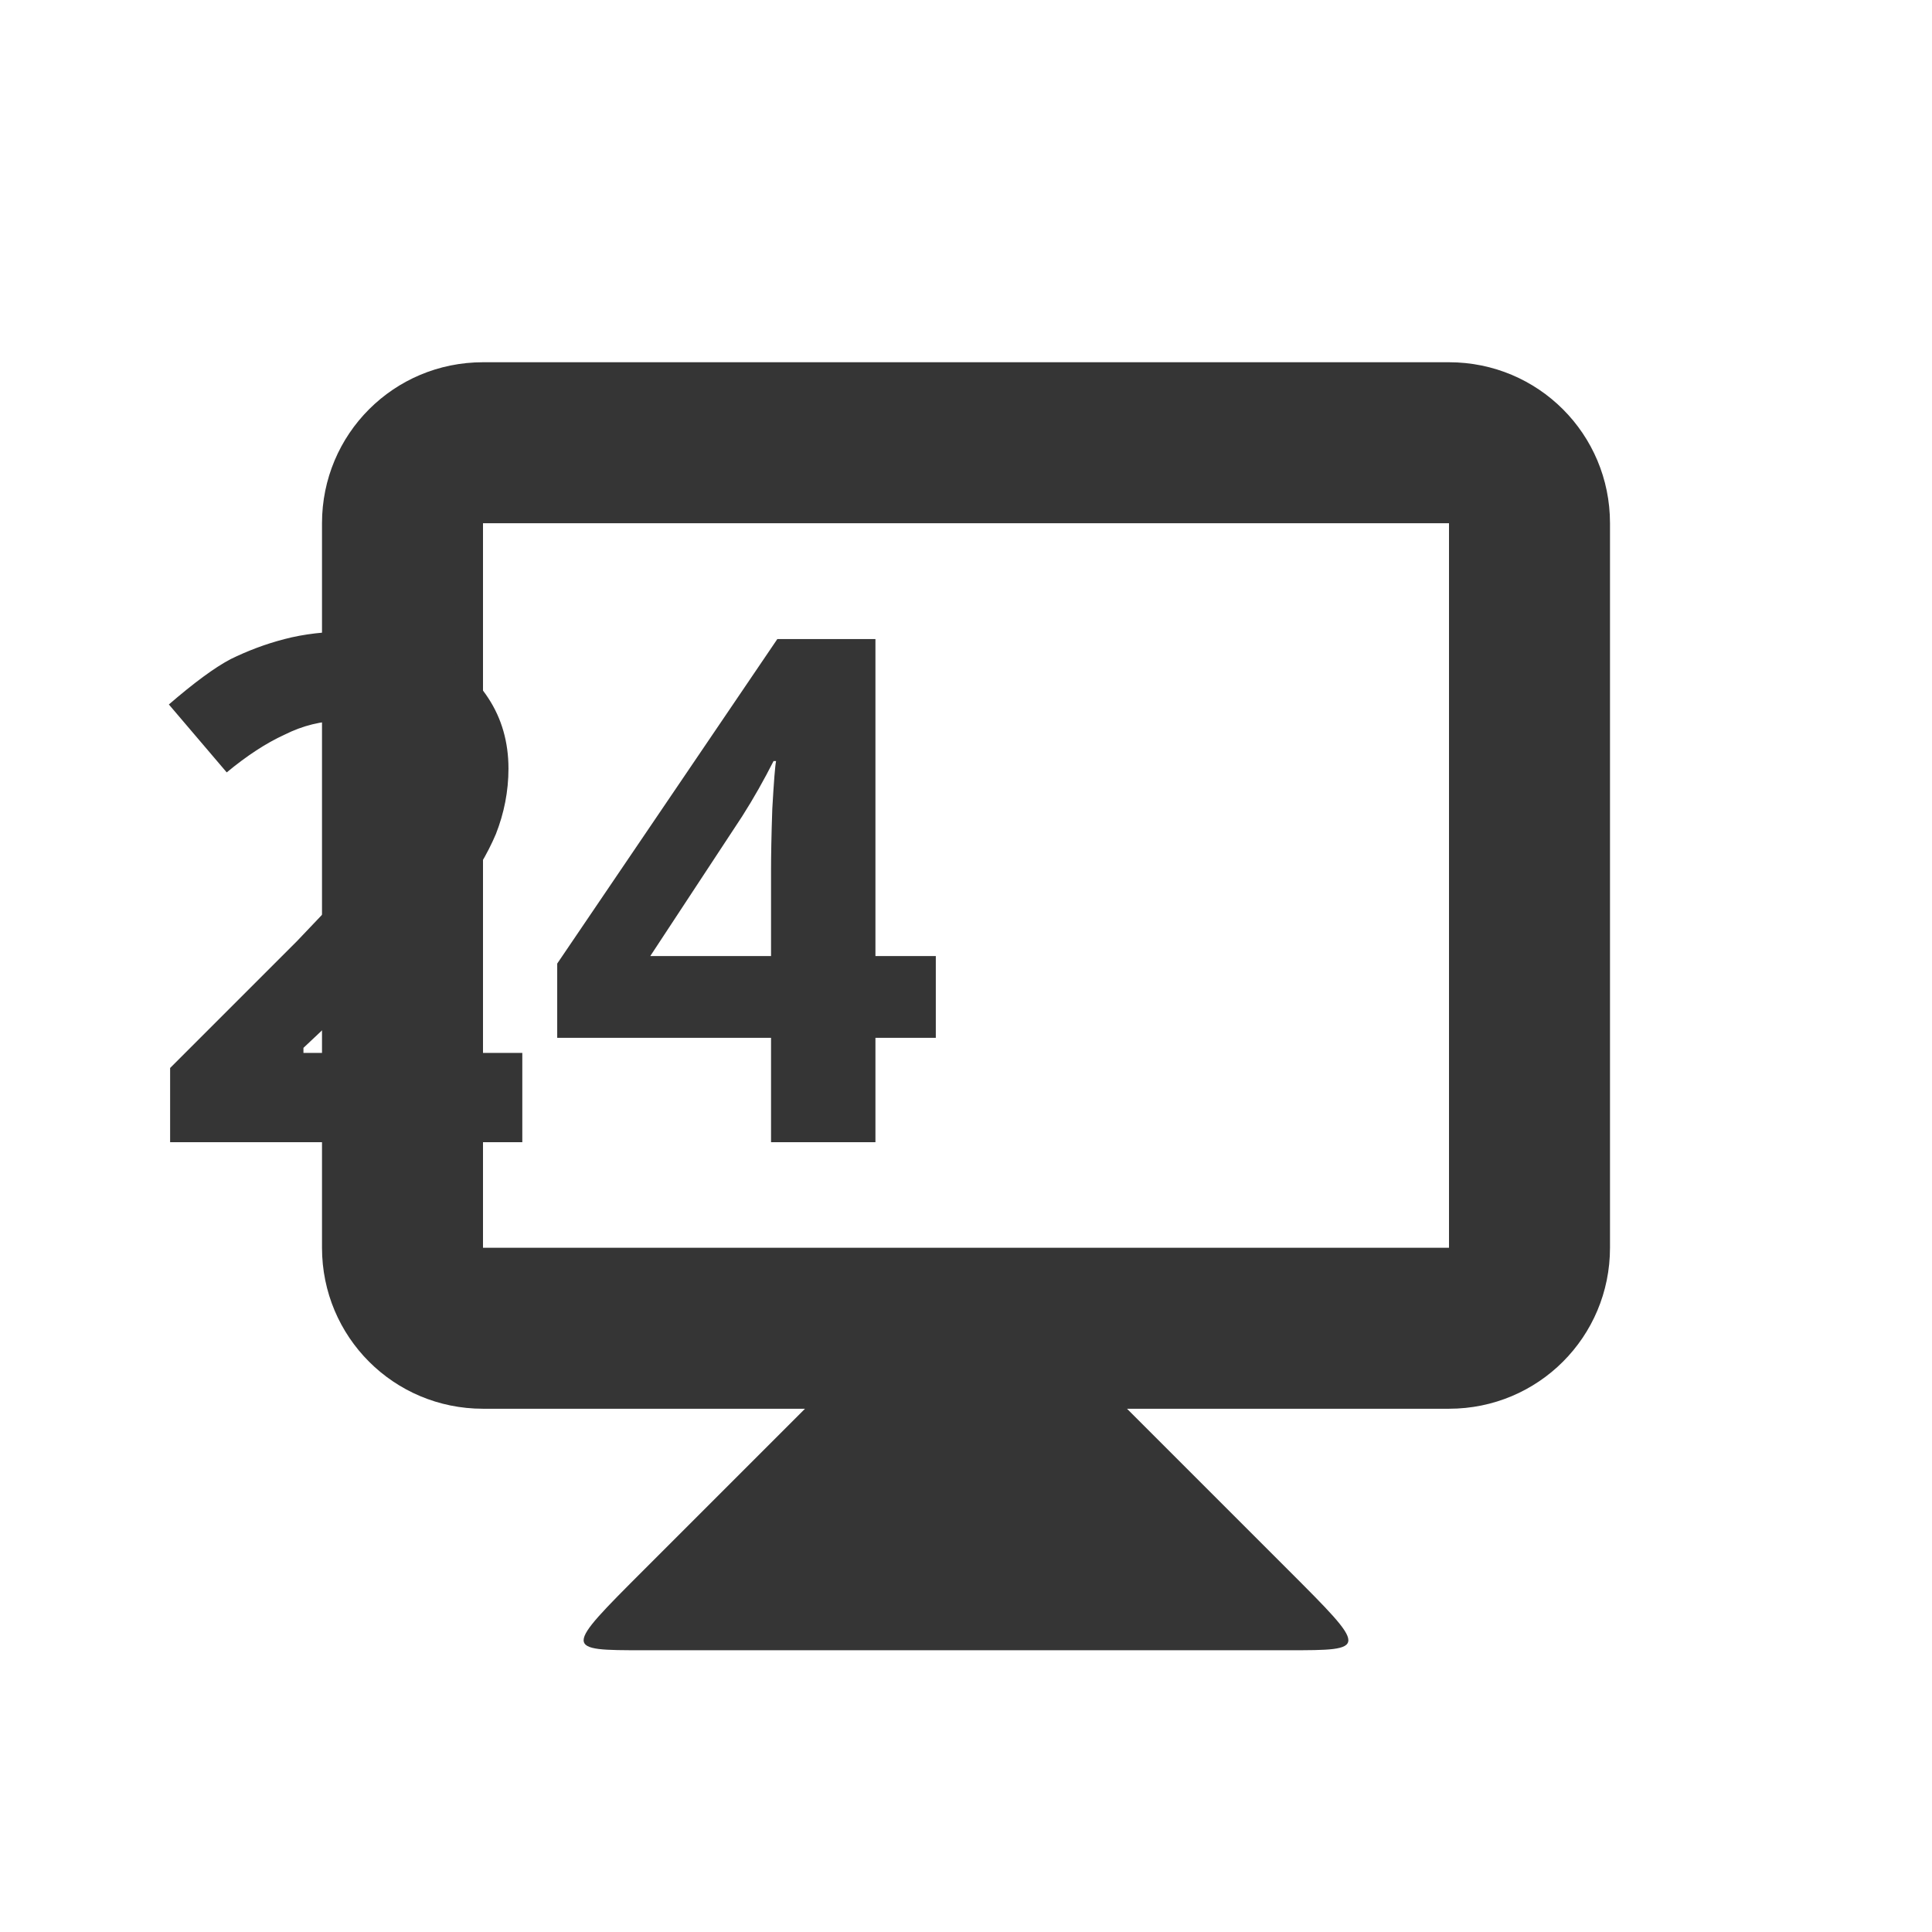
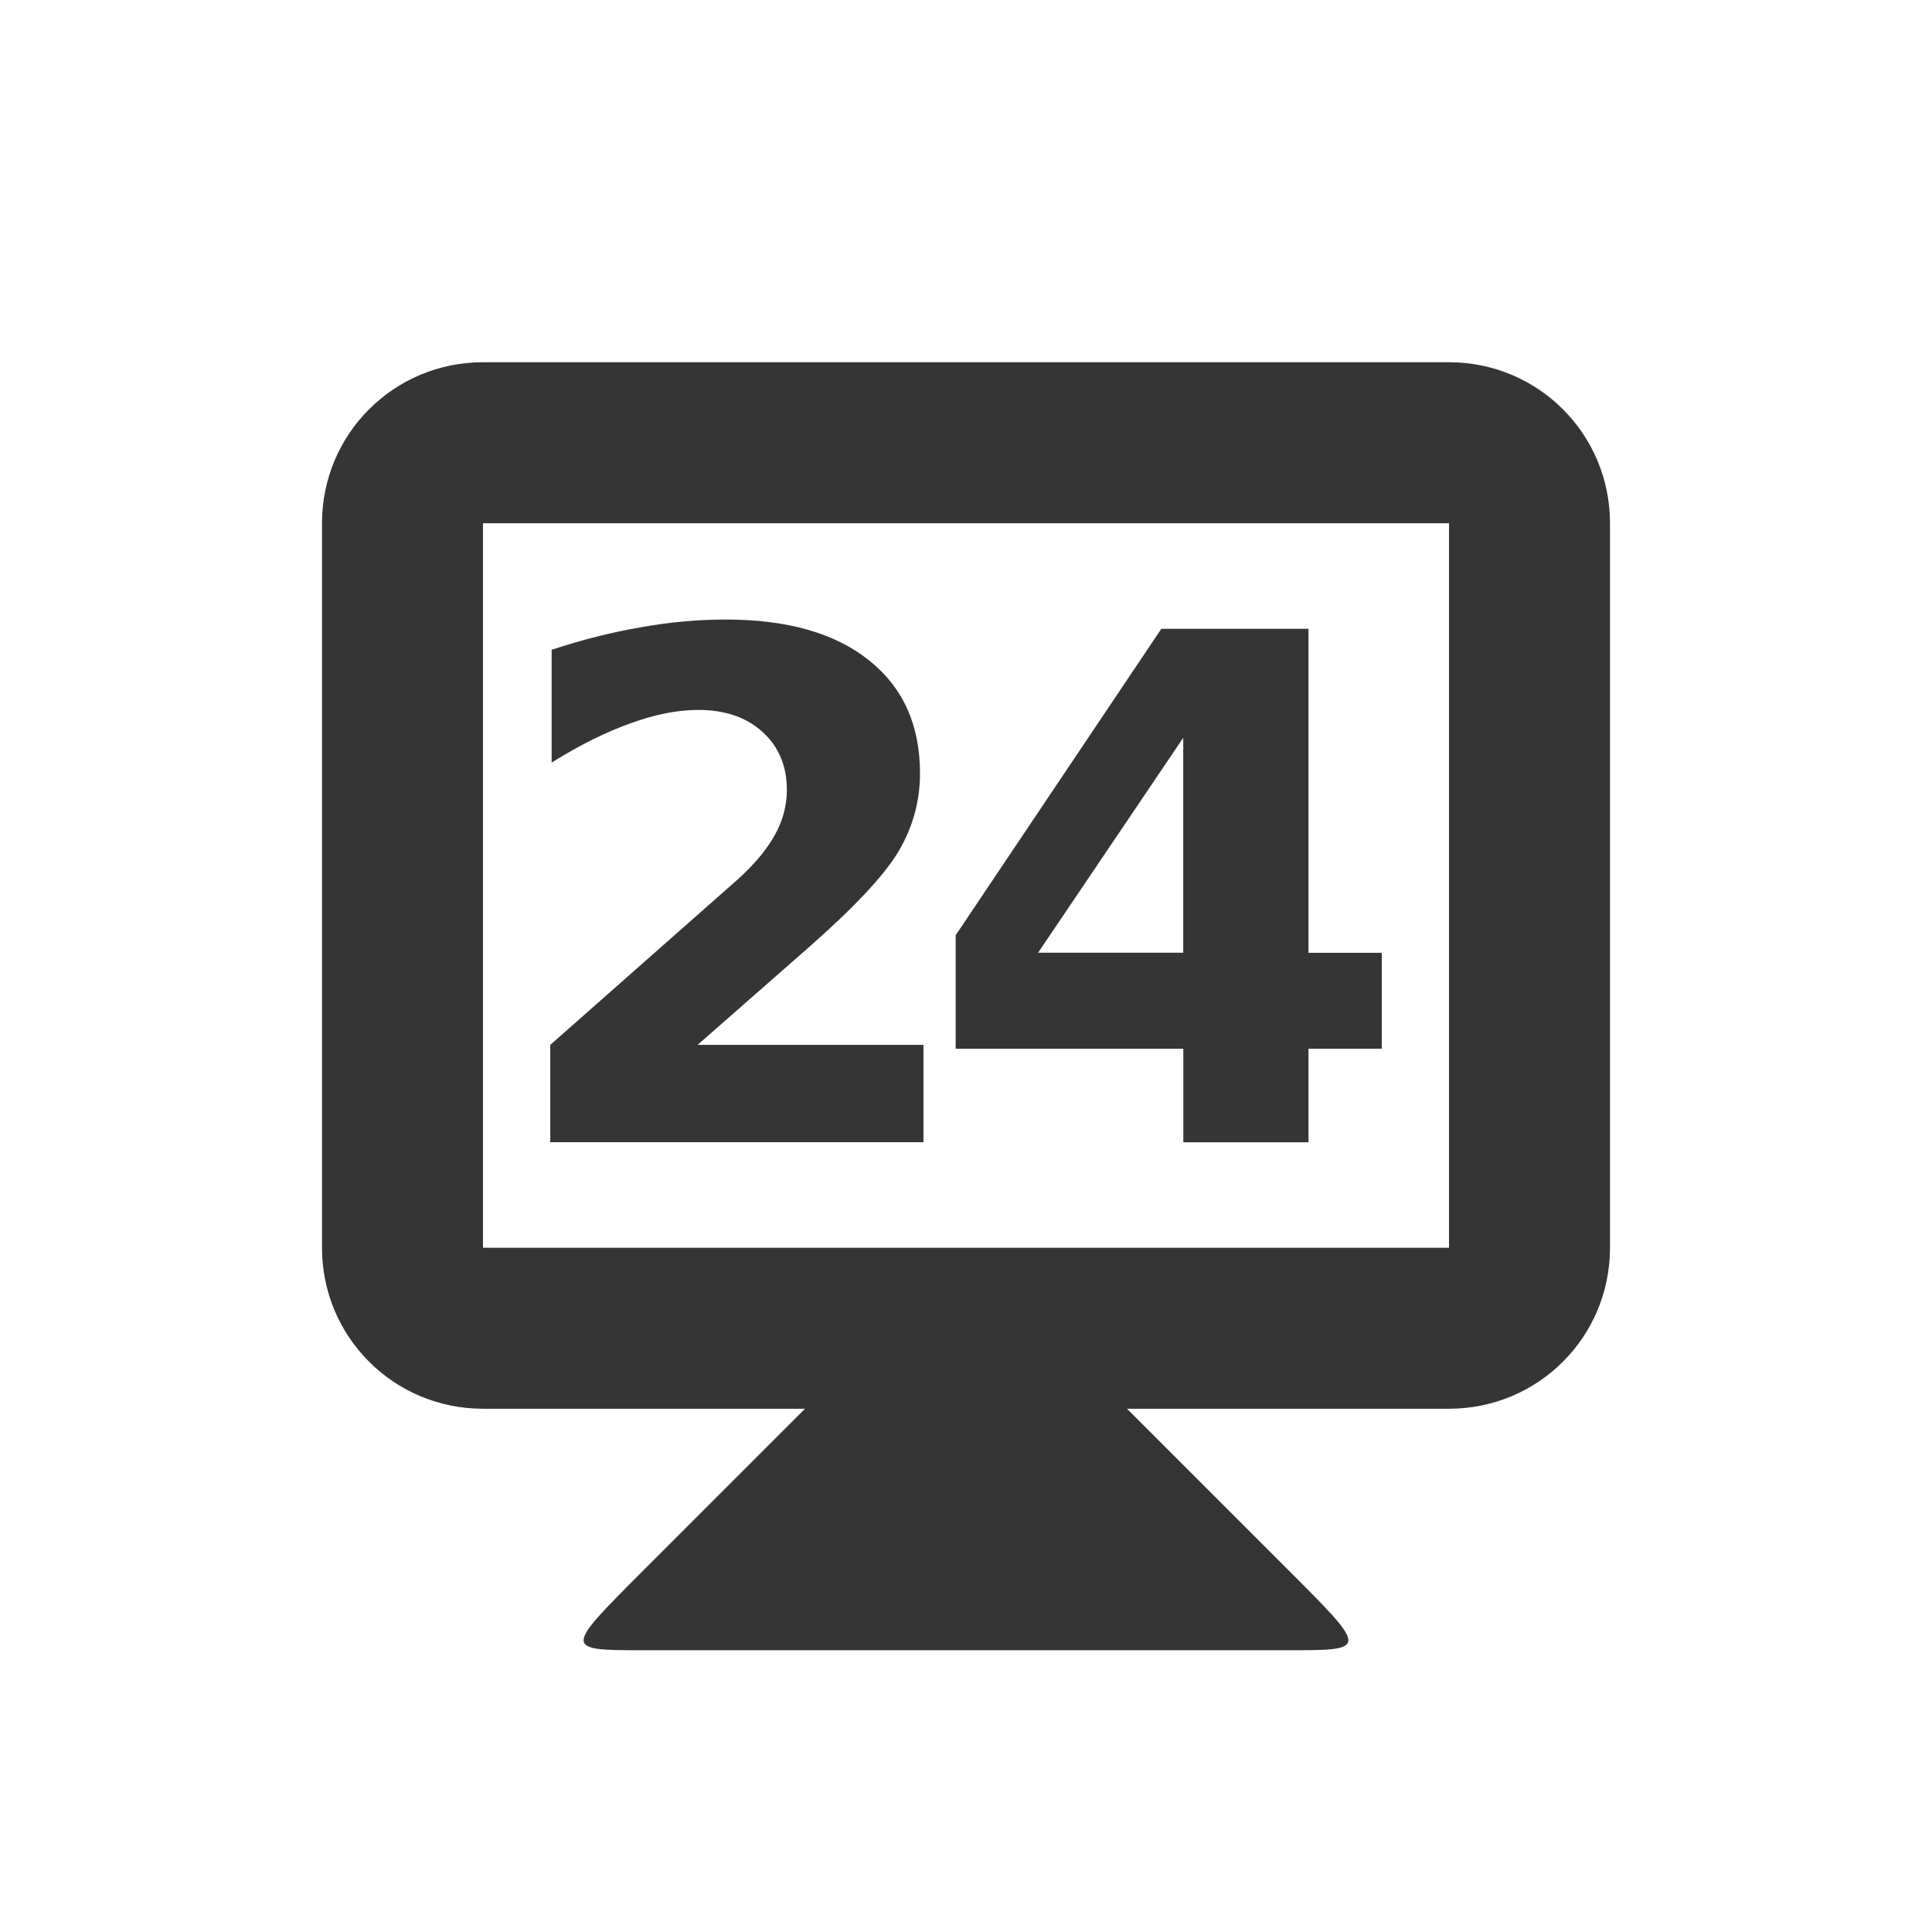
<svg xmlns="http://www.w3.org/2000/svg" width="24" height="24" id="svg2" version="1.1">
  <defs id="defs4" />
  <g id="layer1" transform="translate(0,-1028.362)">
    <path style="fill:#353535;fill-opacity:1;stroke:none" d="m 10,1045.862 -2,2 c -1,1 -1,1 0,1 l 8,0 c 1,0 1,0 0,-1 l -2,-2 0,-1 -4,0 z" id="path3838" />
    <path style="fill:#353535;fill-opacity:1;stroke:none" d="m 6,1032.862 c -1.108,0 -2,0.892 -2,2 l 0,9 c 0,1.108 0.892,2 2,2 l 12,0 c 1.108,0 2,-0.892 2,-2 l 0,-9 c 0,-1.108 -0.892,-2 -2,-2 l -12,0 z m 0,2 12,0 0,9 -12,0 0,-9 z" id="rect3831" />
-     <text text-anchor="middle" xml:space="preserve" style="font-style:normal;font-variant:normal;font-weight:bold;font-stretch:normal;font-size:8.063px;line-height:125%;font-family:opensans;-inkscape-font-specification:'opensans Bold';letter-spacing:0px;word-spacing:0px;fill:#353535;fill-opacity:1;stroke:none;stroke-width:1px;stroke-linecap:butt;stroke-linejoin:miter;stroke-opacity:1" x="12" y="1042.552" id="text4141">
-       <tspan id="tspan4143" x="12" y="1042.552" style="font-style:normal;font-variant:normal;font-weight:bold;font-stretch:normal;font-size:8.75px;font-family:opensans;-inkscape-font-specification:'opensans Bold'">24</tspan>
-     </text>
+     <g style="font-style:normal;font-variant:normal;font-weight:bold;font-stretch:normal;font-size:8.063px;line-height:125%;font-family:opensans;-inkscape-font-specification:'opensans Bold';letter-spacing:0px;word-spacing:0px;text-anchor:middle;fill:#353535;fill-opacity:1;stroke:none;stroke-width:1px;stroke-linecap:butt;stroke-linejoin:miter;stroke-opacity:1" id="text4141" transform="translate(-0.1474002,0)">
+       <path d="m 8.812,1041.342 2.807,0 0,1.209 -4.636,0 0,-1.209 2.328,-2.055 q 0.312,-0.282 0.461,-0.551 0.15,-0.269 0.15,-0.56 0,-0.449 -0.303,-0.722 -0.299,-0.273 -0.799,-0.273 -0.385,0 -0.842,0.167 -0.457,0.162 -0.978,0.487 l 0,-1.401 q 0.555,-0.184 1.098,-0.278 0.543,-0.098 1.064,-0.098 1.145,0 1.777,0.504 0.637,0.504 0.637,1.406 0,0.521 -0.269,0.974 -0.269,0.449 -1.132,1.205 l -1.363,1.196 z" style="font-style:normal;font-variant:normal;font-weight:bold;font-stretch:normal;font-size:8.75px;font-family:opensans;-inkscape-font-specification:'opensans Bold';letter-spacing:-0.75" id="path4139" />
+       <path d="m 14.846,1037.527 -1.803,2.67 1.803,0 0,-2.67 z m -0.273,-1.354 1.829,0 0,4.025 0.91,0 0,1.192 -0.91,0 0,1.162 -1.555,0 0,-1.162 -2.828,0 0,-1.41 2.555,-3.807 z" style="font-style:normal;font-variant:normal;font-weight:bold;font-stretch:normal;font-size:8.75px;font-family:opensans;-inkscape-font-specification:'opensans Bold';letter-spacing:-0.75" id="path4141" />
+     </g>
  </g>
</svg>
